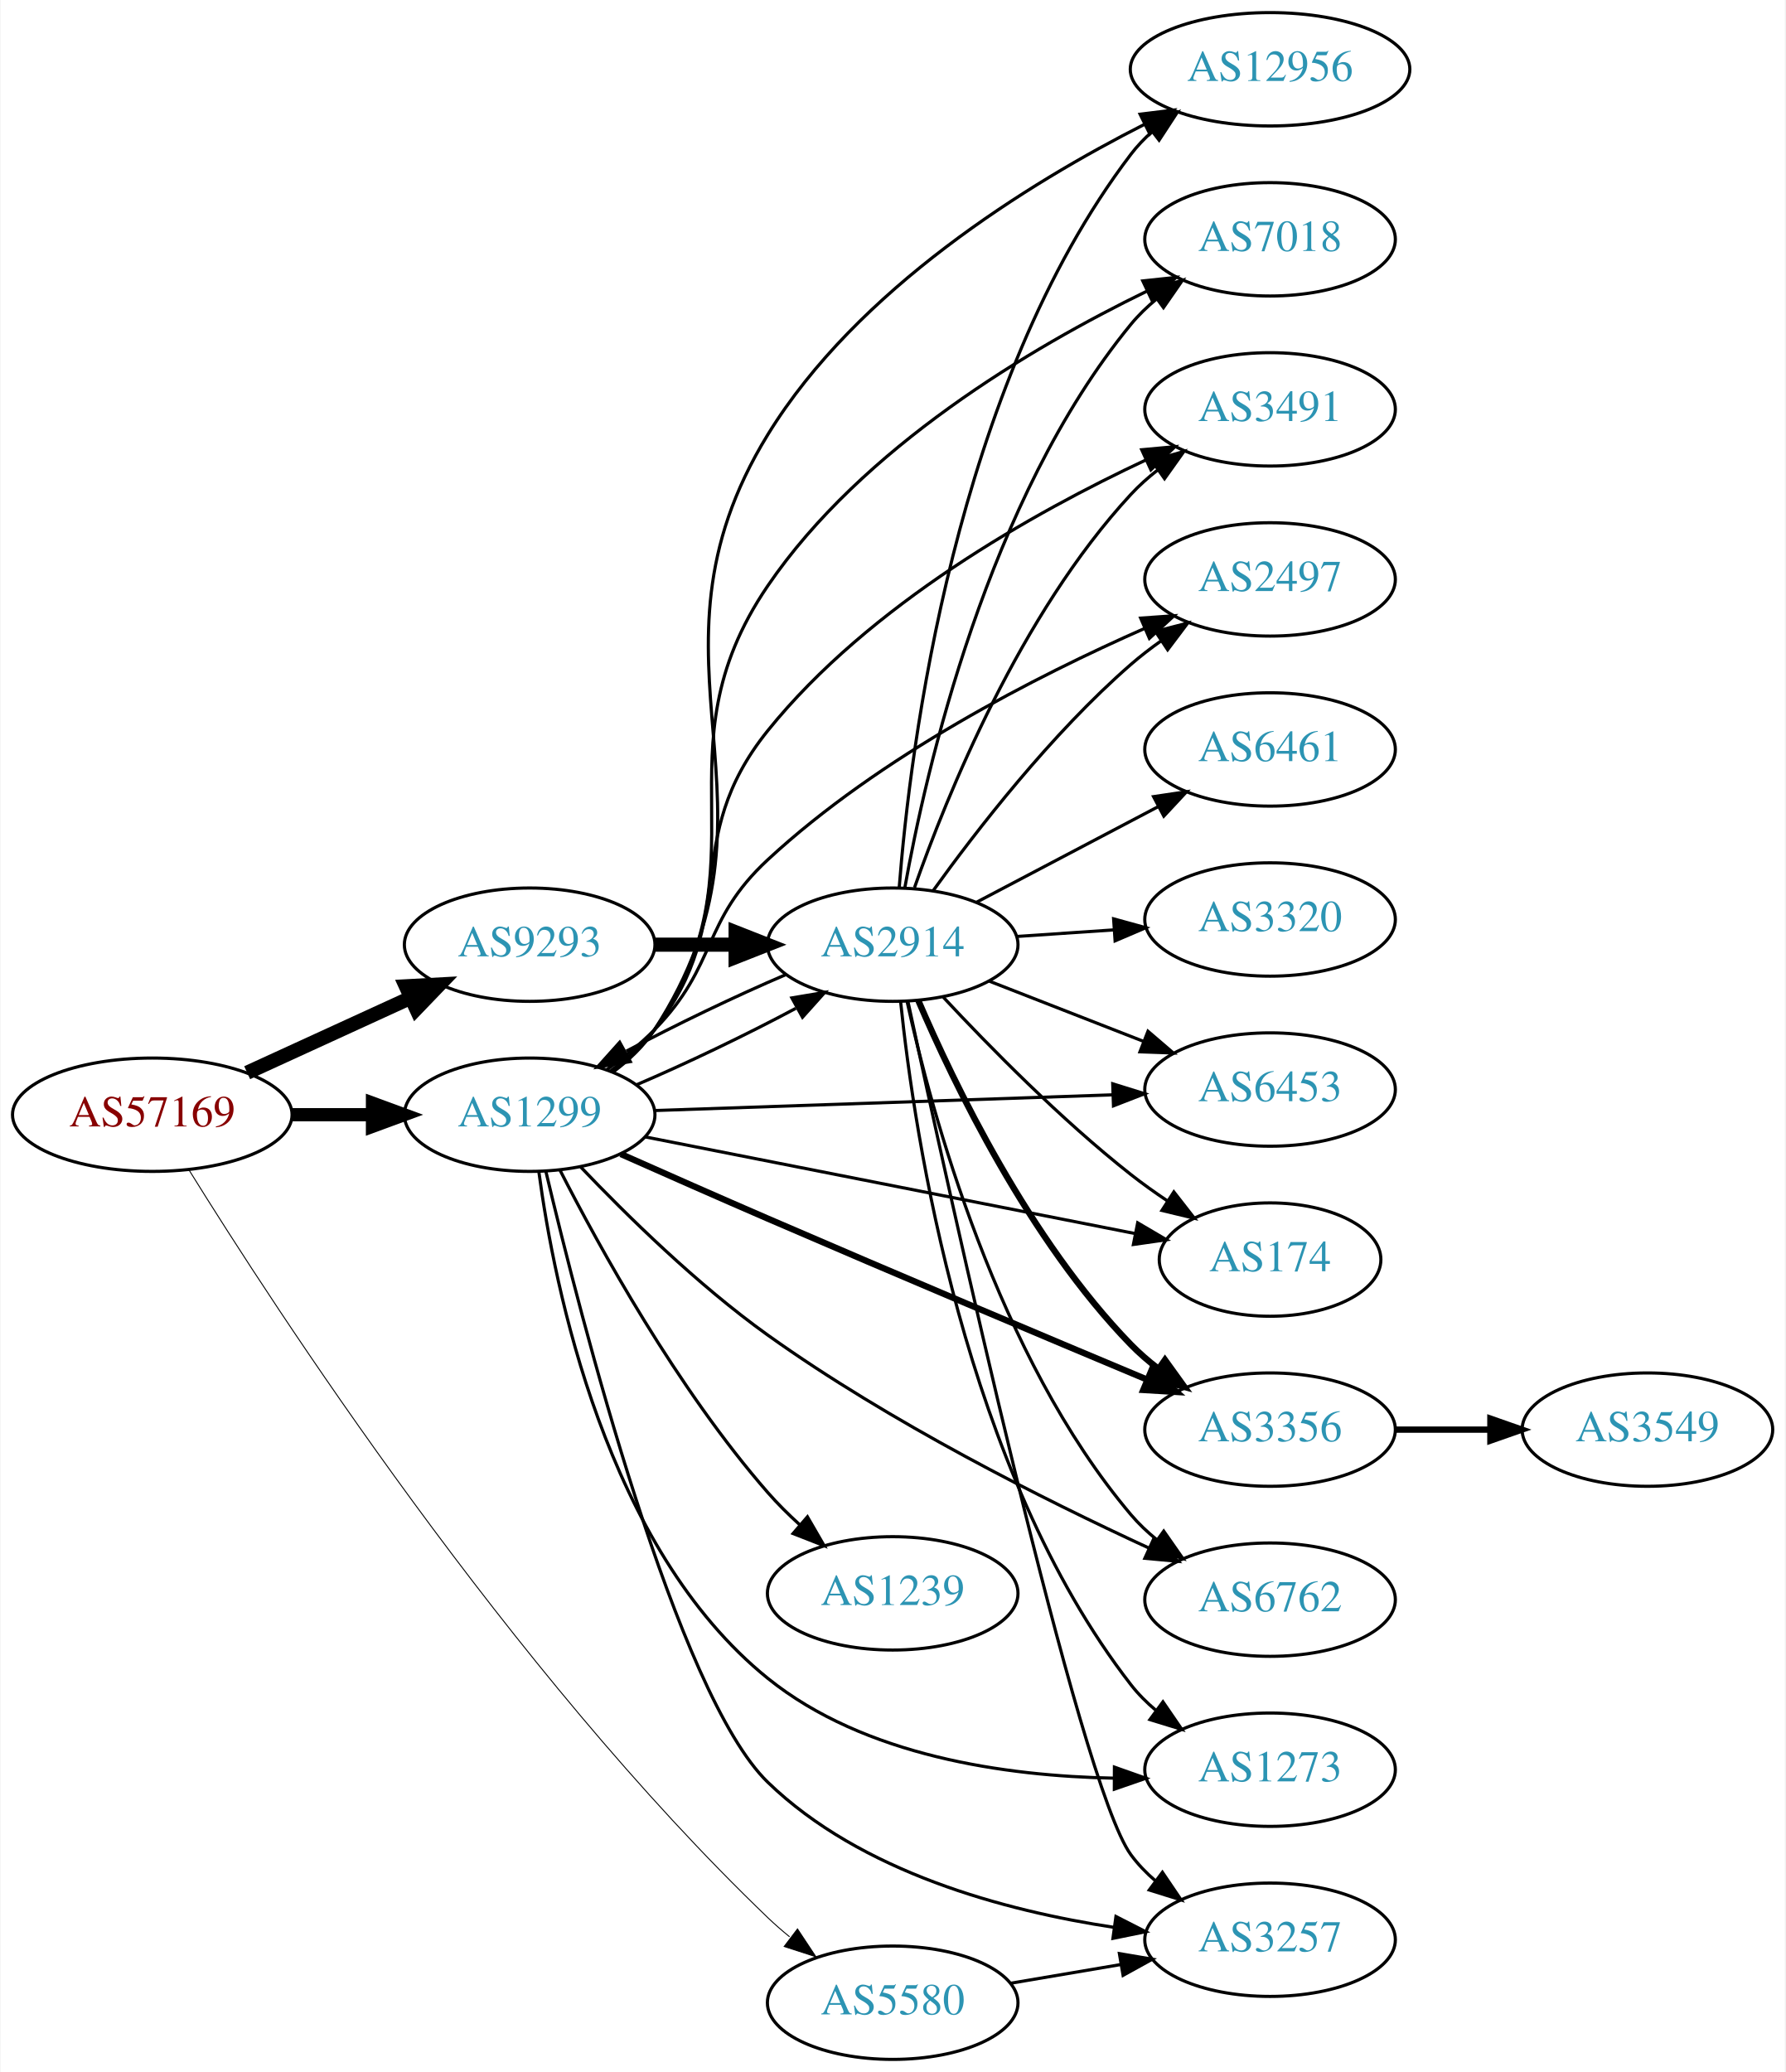
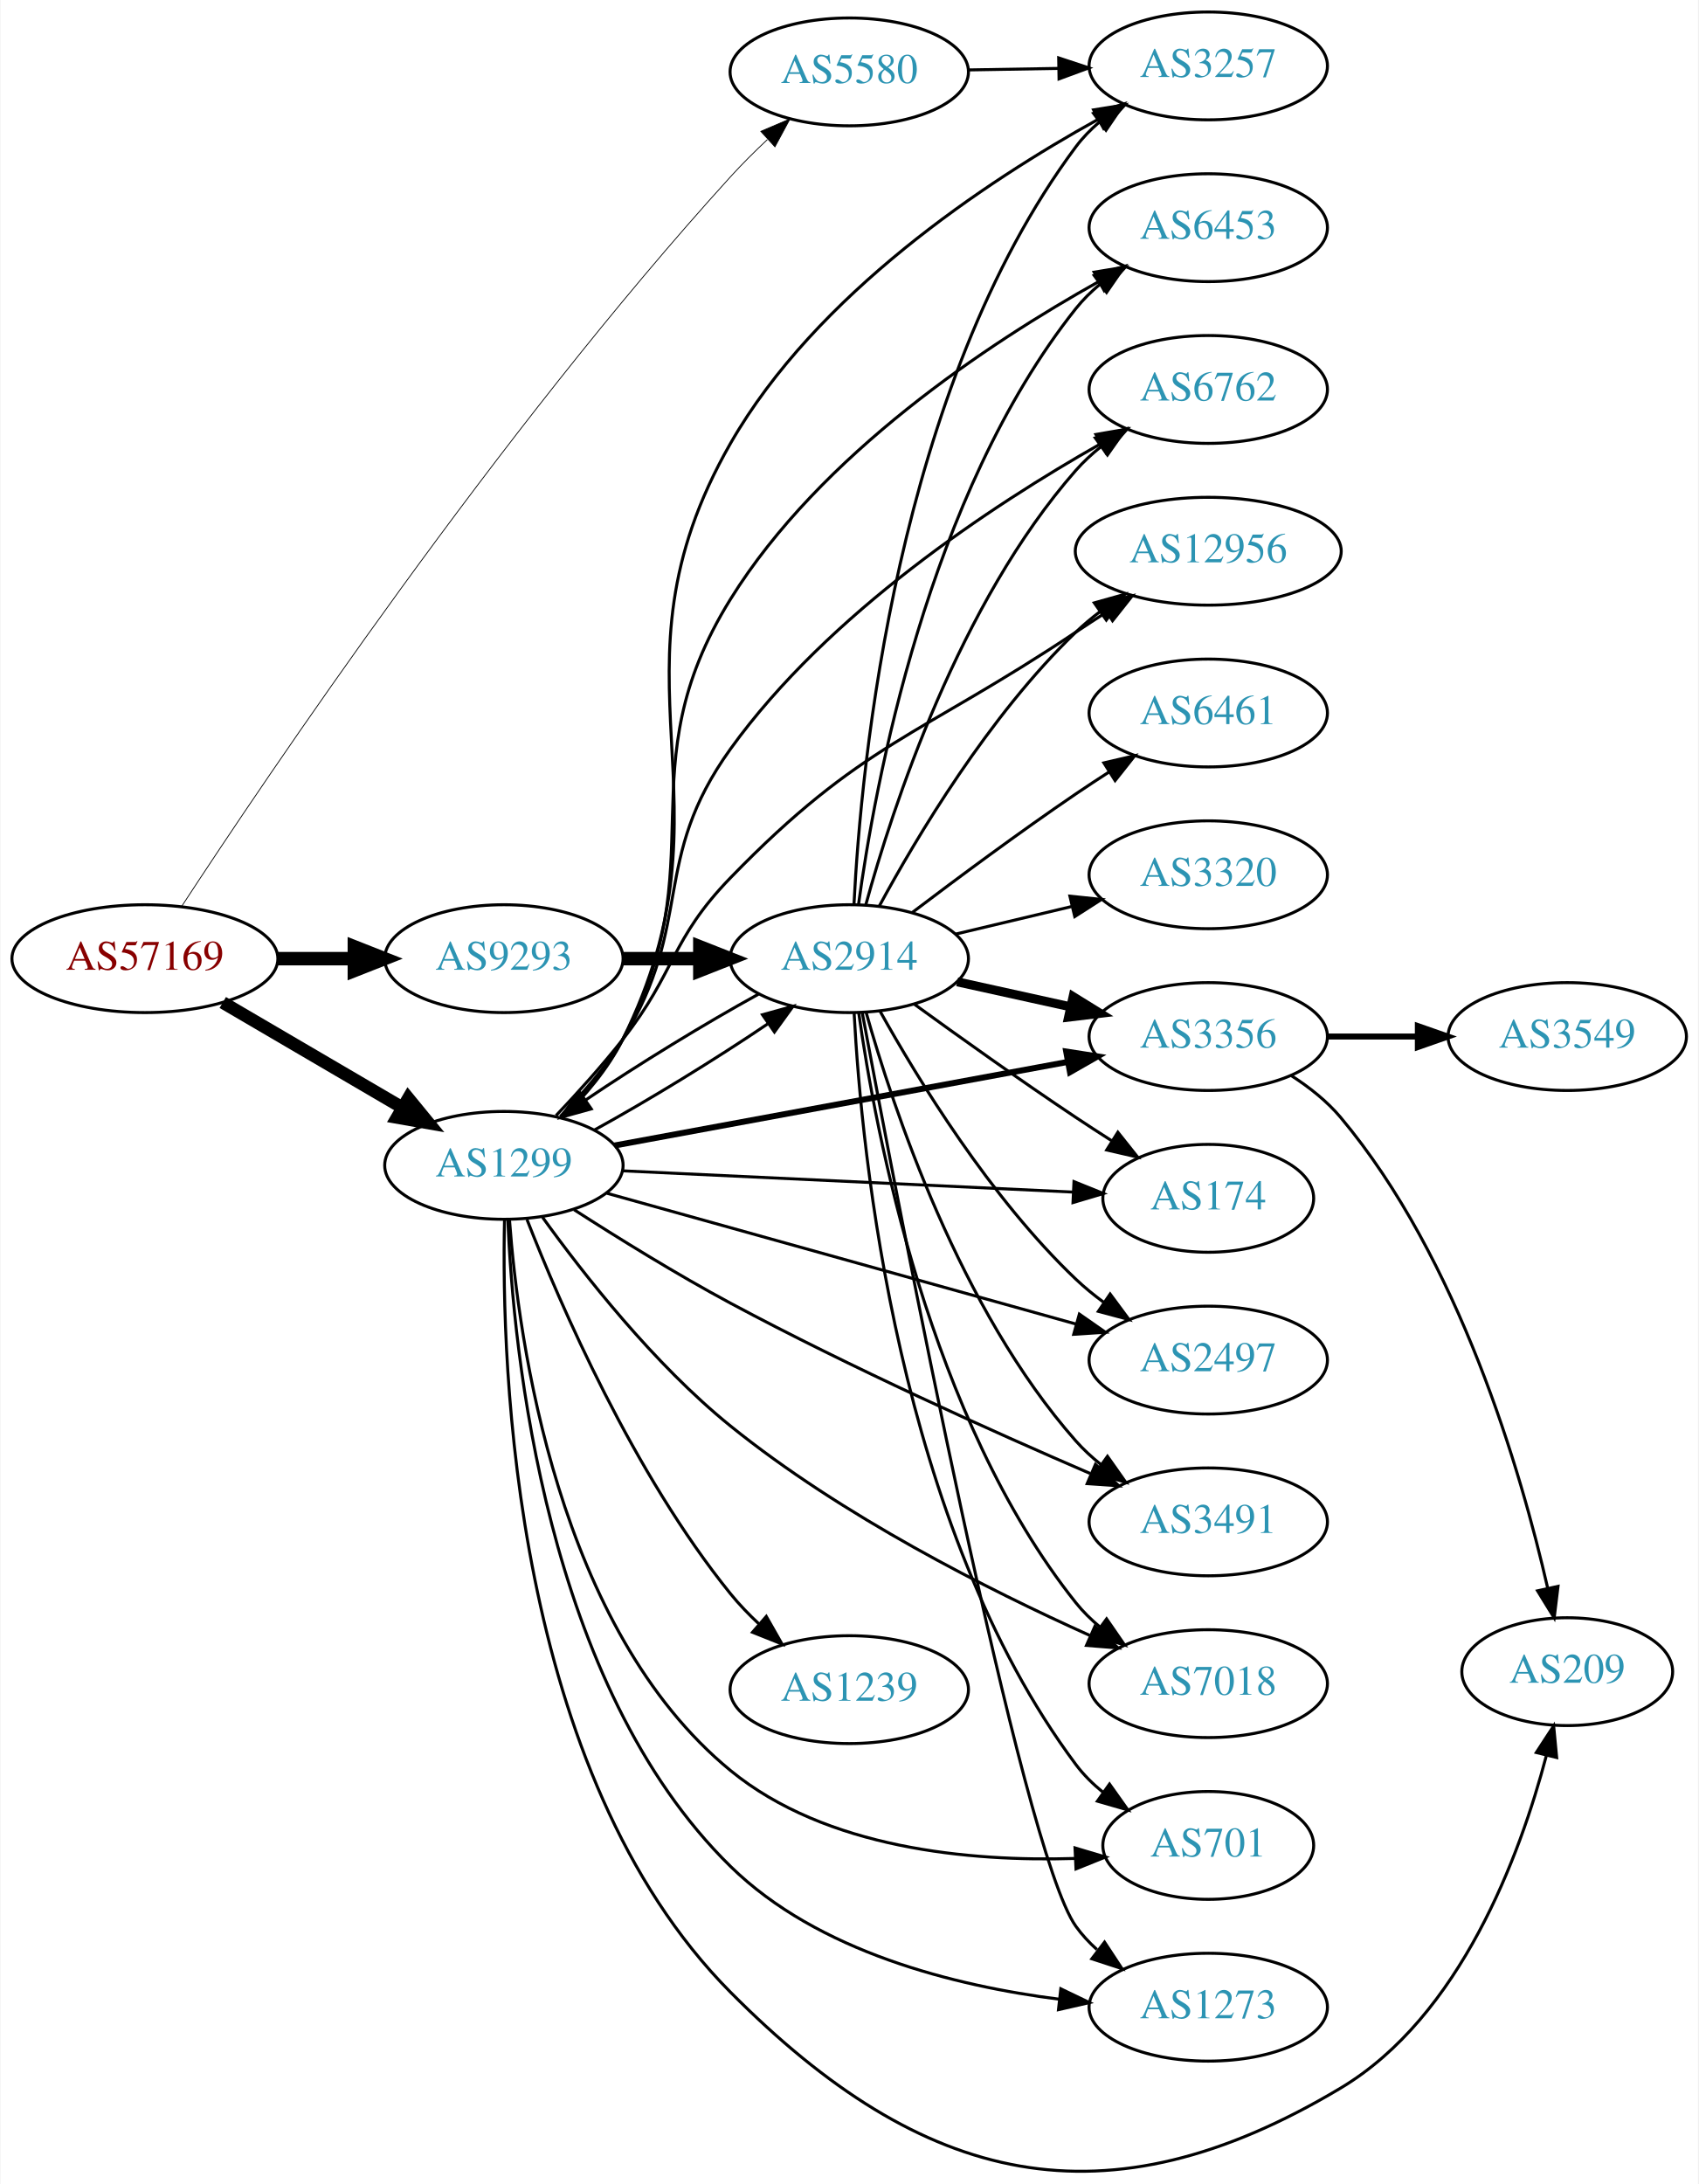
- <svg xmlns="http://www.w3.org/2000/svg" xmlns:xlink="http://www.w3.org/1999/xlink" width="567pt" height="658pt" viewBox="0.00 0.00 566.66 658.00">
-   <g id="graph0" class="graph" transform="scale(1 1) rotate(0) translate(4 654)">
-     <polygon fill="white" stroke="none" points="-4,4 -4,-654 562.663,-654 562.663,4 -4,4" />
+ <svg xmlns="http://www.w3.org/2000/svg" xmlns:xlink="http://www.w3.org/1999/xlink" width="567pt" height="729pt" viewBox="0.00 0.00 566.66 729.02">
+   <g id="graph0" class="graph" transform="scale(1 1) rotate(0) translate(4 725.018)">
+     <polygon fill="white" stroke="none" points="-4,4 -4,-725.018 562.663,-725.018 562.663,4 -4,4" />
    <g id="node1" class="node">
      <g id="a_node1">
        <a xlink:href="/asn/57169" xlink:title="AS57169 ~ EDIS GmbH [AT]">
-           <ellipse fill="#ffffff" stroke="black" cx="44.196" cy="-300" rx="44.393" ry="18" />
-           <text text-anchor="middle" x="44.196" y="-296.3" font-family="Times,serif" font-size="14.00" fill="#880000">AS57169</text>
+           <ellipse fill="#ffffff" stroke="black" cx="44.196" cy="-405.018" rx="44.393" ry="18" />
+           <text text-anchor="middle" x="44.196" y="-401.318" font-family="Times,serif" font-size="14.00" fill="#880000">AS57169</text>
        </a>
      </g>
    </g>
    <g id="node2" class="node">
      <g id="a_node2">
        <a xlink:href="/asn/1299" xlink:title="AS1299 ~ Telia Carrier [EU]">
-           <ellipse fill="#ffffff" stroke="black" cx="164.039" cy="-300" rx="39.794" ry="18" />
-           <text text-anchor="middle" x="164.039" y="-296.3" font-family="Times,serif" font-size="14.00" fill="#2c94b3">AS1299</text>
+           <ellipse fill="#ffffff" stroke="black" cx="164.039" cy="-336.018" rx="39.794" ry="18" />
+           <text text-anchor="middle" x="164.039" y="-332.318" font-family="Times,serif" font-size="14.00" fill="#2c94b3">AS1299</text>
        </a>
      </g>
    </g>
    <g id="edge1" class="edge">
-       <path fill="none" stroke="black" stroke-width="4.2" d="M88.407,-300C96.72,-300 105.482,-300 113.965,-300" />
-       <polygon fill="black" stroke="black" stroke-width="4.2" points="114.123,-303.675 124.123,-300 114.123,-296.325 114.123,-303.675" />
+       <path fill="none" stroke="black" stroke-width="4.235" d="M70.188,-390.385C87.685,-380.14 111.238,-366.349 130.244,-355.22" />
+       <polygon fill="black" stroke="black" stroke-width="4.235" points="132.132,-358.409 138.889,-350.158 128.387,-352.013 132.132,-358.409" />
    </g>
    <g id="node3" class="node">
      <g id="a_node3">
        <a xlink:href="/asn/5580" xlink:title="AS5580 ~ GTT Netherlands B.V. [NL]">
-           <ellipse fill="#ffffff" stroke="black" cx="279.332" cy="-18" rx="39.794" ry="18" />
-           <text text-anchor="middle" x="279.332" y="-14.3" font-family="Times,serif" font-size="14.00" fill="#2c94b3">AS5580</text>
+           <ellipse fill="#ffffff" stroke="black" cx="279.332" cy="-701.018" rx="39.794" ry="18" />
+           <text text-anchor="middle" x="279.332" y="-697.318" font-family="Times,serif" font-size="14.00" fill="#2c94b3">AS5580</text>
        </a>
      </g>
    </g>
    <g id="edge2" class="edge">
-       <path fill="none" stroke="black" stroke-width="0.3" d="M55.863,-282.442C82.88,-238.867 157.71,-123.62 239.685,-45 241.845,-42.929 244.176,-40.898 246.586,-38.939" />
-       <polygon fill="black" stroke="black" stroke-width="0.3" points="249.093,-41.431 254.945,-32.599 244.862,-35.853 249.093,-41.431" />
+       <path fill="none" stroke="black" stroke-width="0.265" d="M56.413,-422.389C84.686,-465.622 162.155,-580.704 239.685,-666.018 243.49,-670.205 247.741,-674.433 251.992,-678.434" />
+       <polygon fill="black" stroke="black" stroke-width="0.265" points="249.805,-681.176 259.551,-685.33 254.523,-676.005 249.805,-681.176" />
    </g>
    <g id="node4" class="node">
      <g id="a_node4">
        <a xlink:href="/asn/9293" xlink:title="AS9293 ~ NTT Com Asia Limited [HK]">
-           <ellipse fill="#ffffff" stroke="black" cx="164.039" cy="-354" rx="39.794" ry="18" />
-           <text text-anchor="middle" x="164.039" y="-350.3" font-family="Times,serif" font-size="14.00" fill="#2c94b3">AS9293</text>
+           <ellipse fill="#ffffff" stroke="black" cx="164.039" cy="-405.018" rx="39.794" ry="18" />
+           <text text-anchor="middle" x="164.039" y="-401.318" font-family="Times,serif" font-size="14.00" fill="#2c94b3">AS9293</text>
        </a>
      </g>
    </g>
    <g id="edge3" class="edge">
-       <path fill="none" stroke="black" stroke-width="4.5" d="M74.326,-313.348C89.937,-320.502 109.335,-329.391 126.007,-337.03" />
-       <polygon fill="black" stroke="black" stroke-width="4.5" points="124.727,-340.775 135.459,-341.362 128.008,-333.616 124.727,-340.775" />
+       <path fill="none" stroke="black" stroke-width="4.5" d="M88.407,-405.018C96.72,-405.018 105.482,-405.018 113.965,-405.018" />
+       <polygon fill="black" stroke="black" stroke-width="4.5" points="114.123,-408.956 124.123,-405.018 114.123,-401.081 114.123,-408.956" />
    </g>
    <g id="node5" class="node">
      <g id="a_node5">
-         <a xlink:href="/asn/3491" xlink:title="AS3491 ~ PCCW Global, Inc. [US]">
-           <ellipse fill="#ffffff" stroke="black" cx="399.174" cy="-524" rx="39.794" ry="18" />
-           <text text-anchor="middle" x="399.174" y="-520.3" font-family="Times,serif" font-size="14.00" fill="#2c94b3">AS3491</text>
+         <a xlink:href="/asn/12956" xlink:title="AS12956 ~ TELXIUS [ES]">
+           <ellipse fill="#ffffff" stroke="black" cx="399.174" cy="-541.018" rx="44.393" ry="18" />
+           <text text-anchor="middle" x="399.174" y="-537.318" font-family="Times,serif" font-size="14.00" fill="#2c94b3">AS12956</text>
        </a>
      </g>
    </g>
    <g id="edge4" class="edge">
-       <path fill="none" stroke="black" d="M189.821,-313.995C194.905,-317.719 199.863,-322.092 203.685,-327 231.426,-362.625 211.359,-386.838 239.685,-422 271.908,-461.999 324.203,-491.295 359.84,-507.976" />
-       <polygon fill="black" stroke="black" points="358.418,-511.174 368.969,-512.144 361.326,-504.806 358.418,-511.174" />
+       <path fill="none" stroke="black" d="M181.458,-352.651C188.575,-360.161 196.829,-369.291 203.685,-378.018 221.505,-400.7 219.6,-411.316 239.685,-432.018 283.471,-477.147 302.674,-479.116 354.978,-514.018 358.277,-516.219 361.746,-518.478 365.223,-520.706" />
+       <polygon fill="black" stroke="black" points="363.474,-523.741 373.795,-526.133 367.218,-517.826 363.474,-523.741" />
    </g>
    <g id="node6" class="node">
      <g id="a_node6">
-         <a xlink:href="/asn/2497" xlink:title="AS2497 ~ Internet Initiative Japan Inc. [JP]">
-           <ellipse fill="#ffffff" stroke="black" cx="399.174" cy="-470" rx="39.794" ry="18" />
-           <text text-anchor="middle" x="399.174" y="-466.3" font-family="Times,serif" font-size="14.00" fill="#2c94b3">AS2497</text>
+         <a xlink:href="/asn/3356" xlink:title="AS3356 ~ Level 3 Parent, LLC [US]">
+           <ellipse fill="#ffffff" stroke="black" cx="399.174" cy="-379.018" rx="39.794" ry="18" />
+           <text text-anchor="middle" x="399.174" y="-375.318" font-family="Times,serif" font-size="14.00" fill="#2c94b3">AS3356</text>
        </a>
      </g>
    </g>
    <g id="edge5" class="edge">
-       <path fill="none" stroke="black" d="M188.633,-314.389C193.889,-318.148 199.22,-322.437 203.685,-327 223.858,-347.617 218.526,-361.397 239.685,-381 275.234,-413.934 325.163,-439.381 359.428,-454.473" />
-       <polygon fill="black" stroke="black" points="358.084,-457.705 368.653,-458.453 360.857,-451.278 358.084,-457.705" />
+       <path fill="none" stroke="black" stroke-width="2" d="M200.955,-342.642C241.6,-350.139 307.903,-362.368 352.271,-370.551" />
+       <polygon fill="black" stroke="black" stroke-width="2" points="351.748,-374.014 362.217,-372.386 353.018,-367.13 351.748,-374.014" />
    </g>
    <g id="node7" class="node">
      <g id="a_node7">
-         <a xlink:href="/asn/6453" xlink:title="AS6453 ~ TATA COMMUNICATIONS (AMERICA) INC [US]">
-           <ellipse fill="#ffffff" stroke="black" cx="399.174" cy="-308" rx="39.794" ry="18" />
-           <text text-anchor="middle" x="399.174" y="-304.3" font-family="Times,serif" font-size="14.00" fill="#2c94b3">AS6453</text>
+         <a xlink:href="/asn/174" xlink:title="AS174 ~ Cogent Communications [US]">
+           <ellipse fill="#ffffff" stroke="black" cx="399.174" cy="-325.018" rx="35.194" ry="18" />
+           <text text-anchor="middle" x="399.174" y="-321.318" font-family="Times,serif" font-size="14.00" fill="#2c94b3">AS174</text>
        </a>
      </g>
    </g>
    <g id="edge6" class="edge">
-       <path fill="none" stroke="black" d="M203.798,-301.33C243.714,-302.7 306.032,-304.838 349.304,-306.323" />
-       <polygon fill="black" stroke="black" points="349.208,-309.822 359.322,-306.667 349.448,-302.826 349.208,-309.822" />
+       <path fill="none" stroke="black" d="M203.536,-334.201C244.963,-332.247 310.737,-329.143 354.179,-327.094" />
+       <polygon fill="black" stroke="black" points="354.349,-330.59 364.173,-326.622 354.019,-323.597 354.349,-330.59" />
    </g>
    <g id="node8" class="node">
      <g id="a_node8">
-         <a xlink:href="/asn/1239" xlink:title="AS1239 ~ Sprint [US]">
-           <ellipse fill="#ffffff" stroke="black" cx="279.332" cy="-148" rx="39.794" ry="18" />
-           <text text-anchor="middle" x="279.332" y="-144.3" font-family="Times,serif" font-size="14.00" fill="#2c94b3">AS1239</text>
+         <a xlink:href="/asn/2497" xlink:title="AS2497 ~ Internet Initiative Japan Inc. [JP]">
+           <ellipse fill="#ffffff" stroke="black" cx="399.174" cy="-271.018" rx="39.794" ry="18" />
+           <text text-anchor="middle" x="399.174" y="-267.318" font-family="Times,serif" font-size="14.00" fill="#2c94b3">AS2497</text>
        </a>
      </g>
    </g>
    <g id="edge7" class="edge">
-       <path fill="none" stroke="black" d="M173.605,-282.53C186.092,-258.061 210.959,-212.895 239.685,-180 242.733,-176.51 246.182,-173.089 249.735,-169.859" />
-       <polygon fill="black" stroke="black" points="252.254,-172.309 257.561,-163.14 247.694,-166.998 252.254,-172.309" />
+       <path fill="none" stroke="black" d="M198.441,-326.705C239.644,-315.217 309.773,-295.665 355.018,-283.05" />
+       <polygon fill="black" stroke="black" points="356.141,-286.371 364.833,-280.314 354.261,-279.628 356.141,-286.371" />
    </g>
    <g id="node9" class="node">
      <g id="a_node9">
-         <a xlink:href="/asn/174" xlink:title="AS174 ~ Cogent Communications [US]">
-           <ellipse fill="#ffffff" stroke="black" cx="399.174" cy="-254" rx="35.194" ry="18" />
-           <text text-anchor="middle" x="399.174" y="-250.3" font-family="Times,serif" font-size="14.00" fill="#2c94b3">AS174</text>
+         <a xlink:href="/asn/3491" xlink:title="AS3491 ~ PCCW Global, Inc. [US]">
+           <ellipse fill="#ffffff" stroke="black" cx="399.174" cy="-217.018" rx="39.794" ry="18" />
+           <text text-anchor="middle" x="399.174" y="-213.318" font-family="Times,serif" font-size="14.00" fill="#2c94b3">AS3491</text>
        </a>
      </g>
    </g>
    <g id="edge8" class="edge">
-       <path fill="none" stroke="black" d="M200.701,-292.964C242.592,-284.698 311.992,-271.005 356.373,-262.248" />
-       <polygon fill="black" stroke="black" points="357.131,-265.666 366.265,-260.296 355.776,-258.798 357.131,-265.666" />
+       <path fill="none" stroke="black" d="M187.49,-321.199C202.097,-311.805 221.706,-299.653 239.685,-290.018 279.733,-268.556 327.256,-247.185 359.749,-233.165" />
+       <polygon fill="black" stroke="black" points="361.515,-236.216 369.326,-229.058 358.756,-229.783 361.515,-236.216" />
    </g>
    <g id="node10" class="node">
      <g id="a_node10">
-         <a xlink:href="/asn/2914" xlink:title="AS2914 ~ NTT America, Inc. [US]">
-           <ellipse fill="#ffffff" stroke="black" cx="279.332" cy="-354" rx="39.794" ry="18" />
-           <text text-anchor="middle" x="279.332" y="-350.3" font-family="Times,serif" font-size="14.00" fill="#2c94b3">AS2914</text>
+         <a xlink:href="/asn/7018" xlink:title="AS7018 ~ AT&amp;T Services, Inc. [US]">
+           <ellipse fill="#ffffff" stroke="black" cx="399.174" cy="-163.018" rx="39.794" ry="18" />
+           <text text-anchor="middle" x="399.174" y="-159.318" font-family="Times,serif" font-size="14.00" fill="#2c94b3">AS7018</text>
        </a>
      </g>
    </g>
    <g id="edge9" class="edge">
-       <path fill="none" stroke="black" d="M197.808,-309.433C213.827,-316.266 232.964,-325.442 248.562,-333.787" />
-       <polygon fill="black" stroke="black" points="247.309,-337.093 257.758,-338.848 250.685,-330.96 247.309,-337.093" />
+       <path fill="none" stroke="black" d="M176.946,-318.676C190.514,-299.829 214.139,-269.651 239.685,-249.018 276.812,-219.03 325.926,-194.26 359.583,-179.128" />
+       <polygon fill="black" stroke="black" points="361.341,-182.177 369.072,-174.933 358.511,-175.775 361.341,-182.177" />
    </g>
    <g id="node11" class="node">
      <g id="a_node11">
-         <a xlink:href="/asn/3356" xlink:title="AS3356 ~ Level 3 Parent, LLC [US]">
-           <ellipse fill="#ffffff" stroke="black" cx="399.174" cy="-200" rx="39.794" ry="18" />
-           <text text-anchor="middle" x="399.174" y="-196.3" font-family="Times,serif" font-size="14.00" fill="#2c94b3">AS3356</text>
+         <a xlink:href="/asn/701" xlink:title="AS701 ~ UUNET [US]">
+           <ellipse fill="#ffffff" stroke="black" cx="399.174" cy="-109.018" rx="35.194" ry="18" />
+           <text text-anchor="middle" x="399.174" y="-105.318" font-family="Times,serif" font-size="14.00" fill="#2c94b3">AS701</text>
        </a>
      </g>
    </g>
    <g id="edge10" class="edge">
-       <path fill="none" stroke="black" stroke-width="2" d="M192.995,-287.512C206.991,-281.293 224.208,-273.692 239.685,-267 280.686,-249.272 327.863,-229.395 360.012,-215.928" />
-       <polygon fill="black" stroke="black" stroke-width="2" points="361.61,-219.053 369.483,-211.964 358.907,-212.596 361.61,-219.053" />
+       <path fill="none" stroke="black" d="M165.912,-317.753C168.89,-277.565 182,-181.302 239.685,-134.018 271.606,-107.853 319.67,-103.601 354.497,-104.661" />
+       <polygon fill="black" stroke="black" points="354.695,-108.174 364.847,-105.143 355.021,-101.182 354.695,-108.174" />
    </g>
    <g id="node12" class="node">
      <g id="a_node12">
-         <a xlink:href="/asn/6762" xlink:title="AS6762 ~ TELECOM ITALIA SPARKLE S.p.A. [IT]">
-           <ellipse fill="#ffffff" stroke="black" cx="399.174" cy="-146" rx="39.794" ry="18" />
-           <text text-anchor="middle" x="399.174" y="-142.3" font-family="Times,serif" font-size="14.00" fill="#2c94b3">AS6762</text>
+         <a xlink:href="/asn/1273" xlink:title="AS1273 ~ Vodafone Group PLC [EU]">
+           <ellipse fill="#ffffff" stroke="black" cx="399.174" cy="-55.018" rx="39.794" ry="18" />
+           <text text-anchor="middle" x="399.174" y="-51.318" font-family="Times,serif" font-size="14.00" fill="#2c94b3">AS1273</text>
        </a>
      </g>
    </g>
    <g id="edge11" class="edge">
-       <path fill="none" stroke="black" d="M180.264,-283.385C194.64,-268.292 217.278,-246.008 239.685,-230 278.43,-202.32 327.433,-177.739 360.617,-162.429" />
-       <polygon fill="black" stroke="black" points="362.309,-165.505 369.957,-158.173 359.406,-159.135 362.309,-165.505" />
+       <path fill="none" stroke="black" d="M165.361,-317.871C167.144,-274.24 177.851,-162.596 239.685,-102.018 268.886,-73.409 314.658,-62.086 349.52,-57.67" />
+       <polygon fill="black" stroke="black" points="349.95,-61.144 359.499,-56.554 349.172,-54.187 349.95,-61.144" />
    </g>
    <g id="node13" class="node">
      <g id="a_node13">
-         <a xlink:href="/asn/1273" xlink:title="AS1273 ~ Vodafone Group PLC [EU]">
-           <ellipse fill="#ffffff" stroke="black" cx="399.174" cy="-92" rx="39.794" ry="18" />
-           <text text-anchor="middle" x="399.174" y="-88.3" font-family="Times,serif" font-size="14.00" fill="#2c94b3">AS1273</text>
+         <a xlink:href="/asn/6453" xlink:title="AS6453 ~ TATA COMMUNICATIONS (AMERICA) INC [US]">
+           <ellipse fill="#ffffff" stroke="black" cx="399.174" cy="-649.018" rx="39.794" ry="18" />
+           <text text-anchor="middle" x="399.174" y="-645.318" font-family="Times,serif" font-size="14.00" fill="#2c94b3">AS6453</text>
        </a>
      </g>
    </g>
    <g id="edge12" class="edge">
-       <path fill="none" stroke="black" d="M166.95,-281.935C171.843,-245.338 188.301,-162.411 239.685,-121 270.377,-96.264 315.305,-89.974 349.495,-89.317" />
-       <polygon fill="black" stroke="black" points="349.746,-92.816 359.733,-89.279 349.72,-85.816 349.746,-92.816" />
+       <path fill="none" stroke="black" d="M183.387,-352.044C190.677,-359.306 198.536,-368.411 203.685,-378.018 235.46,-437.304 204.197,-467.877 239.685,-525.018 269.761,-573.445 325.886,-610.515 362.634,-631.032" />
+       <polygon fill="black" stroke="black" points="361.077,-634.169 371.531,-635.888 364.43,-628.025 361.077,-634.169" />
    </g>
    <g id="node14" class="node">
      <g id="a_node14">
-         <a xlink:href="/asn/12956" xlink:title="AS12956 ~ TELXIUS [ES]">
-           <ellipse fill="#ffffff" stroke="black" cx="399.174" cy="-632" rx="44.393" ry="18" />
-           <text text-anchor="middle" x="399.174" y="-628.3" font-family="Times,serif" font-size="14.00" fill="#2c94b3">AS12956</text>
+         <a xlink:href="/asn/2914" xlink:title="AS2914 ~ NTT America, Inc. [US]">
+           <ellipse fill="#ffffff" stroke="black" cx="279.332" cy="-405.018" rx="39.794" ry="18" />
+           <text text-anchor="middle" x="279.332" y="-401.318" font-family="Times,serif" font-size="14.00" fill="#2c94b3">AS2914</text>
        </a>
      </g>
    </g>
    <g id="edge13" class="edge">
-       <path fill="none" stroke="black" d="M190.475,-313.53C195.525,-317.278 200.304,-321.779 203.685,-327 250.16,-398.778 194.931,-443.137 239.685,-516 268.065,-562.204 322.343,-595.767 359.393,-614.564" />
-       <polygon fill="black" stroke="black" points="357.899,-617.73 368.415,-619.024 361.001,-611.455 357.899,-617.73" />
+       <path fill="none" stroke="black" d="M194.214,-347.799C212.08,-357.605 234.756,-371.478 252.061,-383.218" />
+       <polygon fill="black" stroke="black" points="250.358,-386.297 260.567,-389.13 254.353,-380.548 250.358,-386.297" />
    </g>
    <g id="node15" class="node">
      <g id="a_node15">
-         <a xlink:href="/asn/7018" xlink:title="AS7018 ~ AT&amp;T Services, Inc. [US]">
-           <ellipse fill="#ffffff" stroke="black" cx="399.174" cy="-578" rx="39.794" ry="18" />
-           <text text-anchor="middle" x="399.174" y="-574.3" font-family="Times,serif" font-size="14.00" fill="#2c94b3">AS7018</text>
+         <a xlink:href="/asn/6762" xlink:title="AS6762 ~ TELECOM ITALIA SPARKLE S.p.A. [IT]">
+           <ellipse fill="#ffffff" stroke="black" cx="399.174" cy="-595.018" rx="39.794" ry="18" />
+           <text text-anchor="middle" x="399.174" y="-591.318" font-family="Times,serif" font-size="14.00" fill="#2c94b3">AS6762</text>
        </a>
      </g>
    </g>
    <g id="edge14" class="edge">
-       <path fill="none" stroke="black" d="M190.238,-313.688C195.3,-317.428 200.145,-321.885 203.685,-327 240.497,-380.179 203.251,-414.562 239.685,-468 269.649,-511.948 323.428,-543.701 359.944,-561.477" />
-       <polygon fill="black" stroke="black" points="358.755,-564.787 369.291,-565.906 361.753,-558.461 358.755,-564.787" />
+       <path fill="none" stroke="black" d="M182.855,-352.349C190.056,-359.662 197.992,-368.723 203.685,-378.018 227.705,-417.23 212.828,-437.691 239.685,-475.018 272.344,-520.408 327.147,-556.411 362.983,-576.727" />
+       <polygon fill="black" stroke="black" points="361.665,-579.998 372.107,-581.793 365.063,-573.878 361.665,-579.998" />
    </g>
    <g id="node16" class="node">
      <g id="a_node16">
+         <a xlink:href="/asn/209" xlink:title="AS209 ~ CenturyLink Communications, LLC [US]">
+           <ellipse fill="#ffffff" stroke="black" cx="519.017" cy="-167.018" rx="35.194" ry="18" />
+           <text text-anchor="middle" x="519.017" y="-163.318" font-family="Times,serif" font-size="14.00" fill="#2c94b3">AS209</text>
+         </a>
+       </g>
+     </g>
+     <g id="edge15" class="edge">
+       <path fill="none" stroke="black" d="M164.245,-317.921C163.138,-269.033 167.094,-133.089 239.685,-60.018 304.268,4.993 364.725,19.016 443.37,-28.018 483.462,-51.995 503.265,-105.714 512.019,-138.907" />
+       <polygon fill="black" stroke="black" points="508.69,-140.028 514.484,-148.899 515.486,-138.351 508.69,-140.028" />
+     </g>
+     <g id="node17" class="node">
+       <g id="a_node17">
        <a xlink:href="/asn/3257" xlink:title="AS3257 ~ GTT [DE]">
-           <ellipse fill="#ffffff" stroke="black" cx="399.174" cy="-38" rx="39.794" ry="18" />
-           <text text-anchor="middle" x="399.174" y="-34.3" font-family="Times,serif" font-size="14.00" fill="#2c94b3">AS3257</text>
-         </a>
-       </g>
-     </g>
-     <g id="edge15" class="edge">
-       <path fill="none" stroke="black" d="M169.163,-282.096C180.067,-236.192 210.801,-115.947 239.685,-88 269.22,-59.423 314.954,-47.167 349.717,-41.918" />
-       <polygon fill="black" stroke="black" points="350.231,-45.38 359.665,-40.559 349.283,-38.444 350.231,-45.38" />
-     </g>
-     <g id="edge17" class="edge">
-       <path fill="none" stroke="black" d="M316.65,-24.164C327.739,-26.046 340.086,-28.141 351.749,-30.121" />
-       <polygon fill="black" stroke="black" points="351.328,-33.599 361.773,-31.822 352.5,-26.698 351.328,-33.599" />
-     </g>
-     <g id="edge18" class="edge">
-       <path fill="none" stroke="black" stroke-width="4.5" d="M203.711,-354C211.914,-354 220.678,-354 229.21,-354" />
-       <polygon fill="black" stroke="black" stroke-width="4.5" points="229.449,-357.938 239.449,-354 229.449,-350.063 229.449,-357.938" />
-     </g>
-     <g id="edge24" class="edge">
-       <path fill="none" stroke="black" d="M245.523,-344.55C229.492,-337.711 210.344,-328.528 194.748,-320.18" />
-       <polygon fill="black" stroke="black" points="196.003,-316.876 185.555,-315.119 192.627,-323.008 196.003,-316.876" />
-     </g>
-     <g id="edge25" class="edge">
-       <path fill="none" stroke="black" d="M286.252,-372.122C296.477,-401.227 319.791,-458.972 354.978,-497 357.531,-499.759 360.426,-502.346 363.481,-504.742" />
-       <polygon fill="black" stroke="black" points="361.623,-507.715 371.81,-510.626 365.662,-501.997 361.623,-507.715" />
-     </g>
-     <g id="edge28" class="edge">
-       <path fill="none" stroke="black" d="M292.156,-371.121C305.83,-390.132 329.717,-421.033 354.978,-443 357.971,-445.602 361.24,-448.122 364.598,-450.507" />
-       <polygon fill="black" stroke="black" points="362.759,-453.487 373.019,-456.131 366.647,-447.666 362.759,-453.487" />
-     </g>
-     <g id="edge19" class="edge">
-       <path fill="none" stroke="black" d="M310.068,-342.392C324.862,-336.618 342.939,-329.561 358.861,-323.346" />
-       <polygon fill="black" stroke="black" points="360.404,-326.501 368.447,-319.604 357.859,-319.98 360.404,-326.501" />
-     </g>
-     <g id="edge22" class="edge">
-       <path fill="none" stroke="black" d="M295.429,-337.288C309.894,-321.765 332.751,-298.481 354.978,-281 358.595,-278.155 362.526,-275.352 366.494,-272.69" />
-       <polygon fill="black" stroke="black" points="368.619,-275.485 375.133,-267.128 364.83,-269.599 368.619,-275.485" />
-     </g>
-     <g id="edge23" class="edge">
-       <path fill="none" stroke="black" stroke-width="2" d="M287.486,-336.228C298.747,-309.925 322.695,-260.176 354.978,-227 357.599,-224.306 360.541,-221.763 363.624,-219.394" />
-       <polygon fill="black" stroke="black" stroke-width="2" points="365.799,-222.144 371.993,-213.548 361.791,-216.405 365.799,-222.144" />
-     </g>
-     <g id="edge30" class="edge">
-       <path fill="none" stroke="black" d="M283.915,-335.885C291.601,-300.939 312.523,-223.235 354.978,-173 357.404,-170.129 360.215,-167.468 363.217,-165.025" />
-       <polygon fill="black" stroke="black" points="365.406,-167.761 371.472,-159.075 361.313,-162.082 365.406,-167.761" />
-     </g>
-     <g id="edge21" class="edge">
-       <path fill="none" stroke="black" d="M281.851,-335.849C286.218,-293.609 302.102,-187.15 354.978,-119 357.282,-116.03 360.012,-113.303 362.962,-110.818" />
-       <polygon fill="black" stroke="black" points="365.156,-113.55 371.146,-104.812 361.014,-107.907 365.156,-113.55" />
-     </g>
-     <g id="edge29" class="edge">
-       <path fill="none" stroke="black" d="M281.392,-372.051C284.826,-416.199 298.943,-531.383 354.978,-605 356.96,-607.604 359.271,-610.019 361.775,-612.245" />
-       <polygon fill="black" stroke="black" points="359.668,-615.04 369.73,-618.36 363.935,-609.49 359.668,-615.04" />
-     </g>
-     <g id="edge26" class="edge">
-       <path fill="none" stroke="black" d="M283.166,-371.975C289.806,-409.107 309.388,-495.443 354.978,-551 357.362,-553.906 360.146,-556.591 363.129,-559.048" />
-       <polygon fill="black" stroke="black" points="361.211,-561.98 371.361,-565.017 365.32,-556.313 361.211,-561.98" />
-     </g>
-     <g id="edge20" class="edge">
-       <path fill="none" stroke="black" d="M284.195,-335.865C297.053,-276.039 338.513,-87.466 354.978,-65 357.2,-61.968 359.875,-59.199 362.79,-56.689" />
-       <polygon fill="black" stroke="black" points="364.986,-59.418 370.927,-50.646 360.812,-53.799 364.986,-59.418" />
+           <ellipse fill="#ffffff" stroke="black" cx="399.174" cy="-703.018" rx="39.794" ry="18" />
+           <text text-anchor="middle" x="399.174" y="-699.318" font-family="Times,serif" font-size="14.00" fill="#2c94b3">AS3257</text>
+         </a>
+       </g>
+     </g>
+     <g id="edge16" class="edge">
+       <path fill="none" stroke="black" d="M183.676,-351.895C191.015,-359.131 198.832,-368.258 203.685,-378.018 243.7,-458.499 195.016,-499.024 239.685,-577.018 268.272,-626.93 325.067,-664.515 362.33,-685.139" />
+       <polygon fill="black" stroke="black" points="360.892,-688.34 371.353,-690.014 364.219,-682.181 360.892,-688.34" />
    </g>
    <g id="node18" class="node">
      <g id="a_node18">
-         <a xlink:href="/asn/6461" xlink:title="AS6461 ~ ZAYO-6461 [US]">
-           <ellipse fill="#ffffff" stroke="black" cx="399.174" cy="-416" rx="39.794" ry="18" />
-           <text text-anchor="middle" x="399.174" y="-412.3" font-family="Times,serif" font-size="14.00" fill="#2c94b3">AS6461</text>
-         </a>
-       </g>
-     </g>
-     <g id="edge27" class="edge">
-       <path fill="none" stroke="black" d="M305.902,-367.453C322.811,-376.35 345.184,-388.121 363.665,-397.844" />
-       <polygon fill="black" stroke="black" points="362.174,-401.014 372.654,-402.573 365.434,-394.82 362.174,-401.014" />
+         <a xlink:href="/asn/1239" xlink:title="AS1239 ~ Sprint [US]">
+           <ellipse fill="#ffffff" stroke="black" cx="279.332" cy="-161.018" rx="39.794" ry="18" />
+           <text text-anchor="middle" x="279.332" y="-157.318" font-family="Times,serif" font-size="14.00" fill="#2c94b3">AS1239</text>
+         </a>
+       </g>
+     </g>
+     <g id="edge17" class="edge">
+       <path fill="none" stroke="black" d="M171.741,-317.953C182.893,-289.428 207.278,-233.081 239.685,-193.018 242.536,-189.494 245.824,-186.081 249.254,-182.879" />
+       <polygon fill="black" stroke="black" points="251.631,-185.45 256.876,-176.245 247.035,-180.17 251.631,-185.45" />
+     </g>
+     <g id="edge20" class="edge">
+       <path fill="none" stroke="black" d="M319.244,-701.678C328.798,-701.84 339.147,-702.016 349.11,-702.185" />
+       <polygon fill="black" stroke="black" points="349.244,-705.688 359.302,-702.358 349.363,-698.689 349.244,-705.688" />
+     </g>
+     <g id="edge21" class="edge">
+       <path fill="none" stroke="black" stroke-width="4.5" d="M203.711,-405.018C211.914,-405.018 220.678,-405.018 229.21,-405.018" />
+       <polygon fill="black" stroke="black" stroke-width="4.5" points="229.449,-408.956 239.449,-405.018 229.449,-401.081 229.449,-408.956" />
+     </g>
+     <g id="edge19" class="edge">
+       <path fill="none" stroke="black" d="M426.905,-365.967C432.901,-362.109 438.824,-357.439 443.37,-352.018 482.935,-304.838 503.548,-233.964 512.45,-195.061" />
+       <polygon fill="black" stroke="black" points="515.937,-195.499 514.657,-184.982 509.099,-194.002 515.937,-195.499" />
    </g>
    <g id="node19" class="node">
      <g id="a_node19">
+         <a xlink:href="/asn/3549" xlink:title="AS3549 ~ Level 3 Parent, LLC [US]">
+           <ellipse fill="#ffffff" stroke="black" cx="519.017" cy="-379.018" rx="39.794" ry="18" />
+           <text text-anchor="middle" x="519.017" y="-375.318" font-family="Times,serif" font-size="14.00" fill="#2c94b3">AS3549</text>
+         </a>
+       </g>
+     </g>
+     <g id="edge18" class="edge">
+       <path fill="none" stroke="black" stroke-width="2" d="M439.087,-379.018C448.64,-379.018 458.99,-379.018 468.952,-379.018" />
+       <polygon fill="black" stroke="black" stroke-width="2" points="469.145,-382.518 479.145,-379.018 469.145,-375.518 469.145,-382.518" />
+     </g>
+     <g id="edge25" class="edge">
+       <path fill="none" stroke="black" d="M248.992,-393.147C231.207,-383.376 208.7,-369.607 191.468,-357.926" />
+       <polygon fill="black" stroke="black" points="193.201,-354.868 182.99,-352.04 189.209,-360.618 193.201,-354.868" />
+     </g>
+     <g id="edge28" class="edge">
+       <path fill="none" stroke="black" d="M289.321,-422.505C301.764,-445.501 326.009,-486.236 354.978,-514.018 357.479,-516.417 360.227,-518.714 363.087,-520.884" />
+       <polygon fill="black" stroke="black" points="361.131,-523.787 371.334,-526.644 365.14,-518.048 361.131,-523.787" />
+     </g>
+     <g id="edge29" class="edge">
+       <path fill="none" stroke="black" stroke-width="3" d="M315.369,-397.287C327.254,-394.665 340.699,-391.699 353.246,-388.931" />
+       <polygon fill="black" stroke="black" stroke-width="3" points="354.057,-392.336 363.068,-386.763 352.549,-385.5 354.057,-392.336" />
+     </g>
+     <g id="edge22" class="edge">
+       <path fill="none" stroke="black" d="M301.018,-389.837C315.875,-379.055 336.464,-364.361 354.978,-352.018 358.807,-349.465 362.863,-346.835 366.897,-344.264" />
+       <polygon fill="black" stroke="black" points="369,-347.076 375.595,-338.784 365.268,-341.154 369,-347.076" />
+     </g>
+     <g id="edge23" class="edge">
+       <path fill="none" stroke="black" d="M289.61,-387.475C302.195,-364.846 326.415,-325.174 354.978,-298.018 357.852,-295.285 361.045,-292.682 364.356,-290.245" />
+       <polygon fill="black" stroke="black" points="366.419,-293.075 372.719,-284.557 362.482,-287.288 366.419,-293.075" />
+     </g>
+     <g id="edge26" class="edge">
+       <path fill="none" stroke="black" d="M284.934,-387.183C293.886,-355.333 316.241,-287.905 354.978,-244.018 357.465,-241.2 360.317,-238.574 363.344,-236.153" />
+       <polygon fill="black" stroke="black" points="365.53,-238.893 371.635,-230.234 361.463,-233.195 365.53,-238.893" />
+     </g>
+     <g id="edge34" class="edge">
+       <path fill="none" stroke="black" d="M282.495,-386.931C288.042,-347.311 305.956,-251.494 354.978,-190.018 357.321,-187.079 360.077,-184.372 363.044,-181.901" />
+       <polygon fill="black" stroke="black" points="365.236,-184.634 371.251,-175.912 361.11,-178.979 365.236,-184.634" />
+     </g>
+     <g id="edge33" class="edge">
+       <path fill="none" stroke="black" d="M280.961,-386.722C283.425,-340.233 295.53,-215.626 354.978,-136.018 357.538,-132.59 360.673,-129.494 364.074,-126.726" />
+       <polygon fill="black" stroke="black" points="366.213,-129.5 372.348,-120.862 362.165,-123.789 366.213,-129.5" />
+     </g>
+     <g id="edge32" class="edge">
+       <path fill="none" stroke="black" d="M283.656,-387.028C295.629,-322.834 336.804,-107.495 354.978,-82.018 356.981,-79.21 359.376,-76.631 361.998,-74.276" />
+       <polygon fill="black" stroke="black" points="364.55,-76.731 370.375,-67.881 360.303,-71.167 364.55,-76.731" />
+     </g>
+     <g id="edge31" class="edge">
+       <path fill="none" stroke="black" d="M282.406,-422.971C287.811,-462.772 305.513,-559.804 354.978,-622.018 357.317,-624.96 360.07,-627.669 363.035,-630.142" />
+       <polygon fill="black" stroke="black" points="361.1,-633.063 371.24,-636.133 365.228,-627.409 361.1,-633.063" />
+     </g>
+     <g id="edge24" class="edge">
+       <path fill="none" stroke="black" d="M284.875,-423.075C293.735,-455.322 315.948,-523.589 354.978,-568.018 357.459,-570.842 360.306,-573.472 363.33,-575.895" />
+       <polygon fill="black" stroke="black" points="361.447,-578.851 371.618,-581.817 365.516,-573.155 361.447,-578.851" />
+     </g>
+     <g id="edge30" class="edge">
+       <path fill="none" stroke="black" d="M280.904,-423.107C283.234,-469.666 295.05,-595.607 354.978,-676.018 357.224,-679.032 359.915,-681.789 362.841,-684.292" />
+       <polygon fill="black" stroke="black" points="360.871,-687.188 370.992,-690.324 365.036,-681.562 360.871,-687.188" />
+     </g>
+     <g id="node20" class="node">
+       <g id="a_node20">
+         <a xlink:href="/asn/6461" xlink:title="AS6461 ~ ZAYO-6461 [US]">
+           <ellipse fill="#ffffff" stroke="black" cx="399.174" cy="-487.018" rx="39.794" ry="18" />
+           <text text-anchor="middle" x="399.174" y="-483.318" font-family="Times,serif" font-size="14.00" fill="#2c94b3">AS6461</text>
+         </a>
+       </g>
+     </g>
+     <g id="edge27" class="edge">
+       <path fill="none" stroke="black" d="M300.308,-420.382C315.172,-431.654 336.071,-447.171 354.978,-460.018 358.517,-462.422 362.26,-464.882 366.005,-467.291" />
+       <polygon fill="black" stroke="black" points="364.329,-470.372 374.65,-472.767 368.075,-464.459 364.329,-470.372" />
+     </g>
+     <g id="node21" class="node">
+       <g id="a_node21">
        <a xlink:href="/asn/3320" xlink:title="AS3320 ~ DTAG [DE]">
-           <ellipse fill="#ffffff" stroke="black" cx="399.174" cy="-362" rx="39.794" ry="18" />
-           <text text-anchor="middle" x="399.174" y="-358.3" font-family="Times,serif" font-size="14.00" fill="#2c94b3">AS3320</text>
-         </a>
-       </g>
-     </g>
-     <g id="edge31" class="edge">
-       <path fill="none" stroke="black" d="M318.592,-356.597C328.471,-357.268 339.237,-357.999 349.567,-358.7" />
-       <polygon fill="black" stroke="black" points="349.489,-362.203 359.703,-359.388 349.963,-355.219 349.489,-362.203" />
-     </g>
-     <g id="node17" class="node">
-       <g id="a_node17">
-         <a xlink:href="/asn/3549" xlink:title="AS3549 ~ Level 3 Parent, LLC [US]">
-           <ellipse fill="#ffffff" stroke="black" cx="519.017" cy="-200" rx="39.794" ry="18" />
-           <text text-anchor="middle" x="519.017" y="-196.3" font-family="Times,serif" font-size="14.00" fill="#2c94b3">AS3549</text>
-         </a>
-       </g>
-     </g>
-     <g id="edge16" class="edge">
-       <path fill="none" stroke="black" stroke-width="2" d="M439.087,-200C448.64,-200 458.99,-200 468.952,-200" />
-       <polygon fill="black" stroke="black" stroke-width="2" points="469.145,-203.5 479.145,-200 469.145,-196.5 469.145,-203.5" />
+           <ellipse fill="#ffffff" stroke="black" cx="399.174" cy="-433.018" rx="39.794" ry="18" />
+           <text text-anchor="middle" x="399.174" y="-429.318" font-family="Times,serif" font-size="14.00" fill="#2c94b3">AS3320</text>
+         </a>
+       </g>
+     </g>
+     <g id="edge35" class="edge">
+       <path fill="none" stroke="black" d="M314.733,-413.192C326.848,-416.07 340.646,-419.349 353.485,-422.4" />
+       <polygon fill="black" stroke="black" points="352.987,-425.879 363.526,-424.785 354.606,-419.068 352.987,-425.879" />
    </g>
  </g>
</svg>
